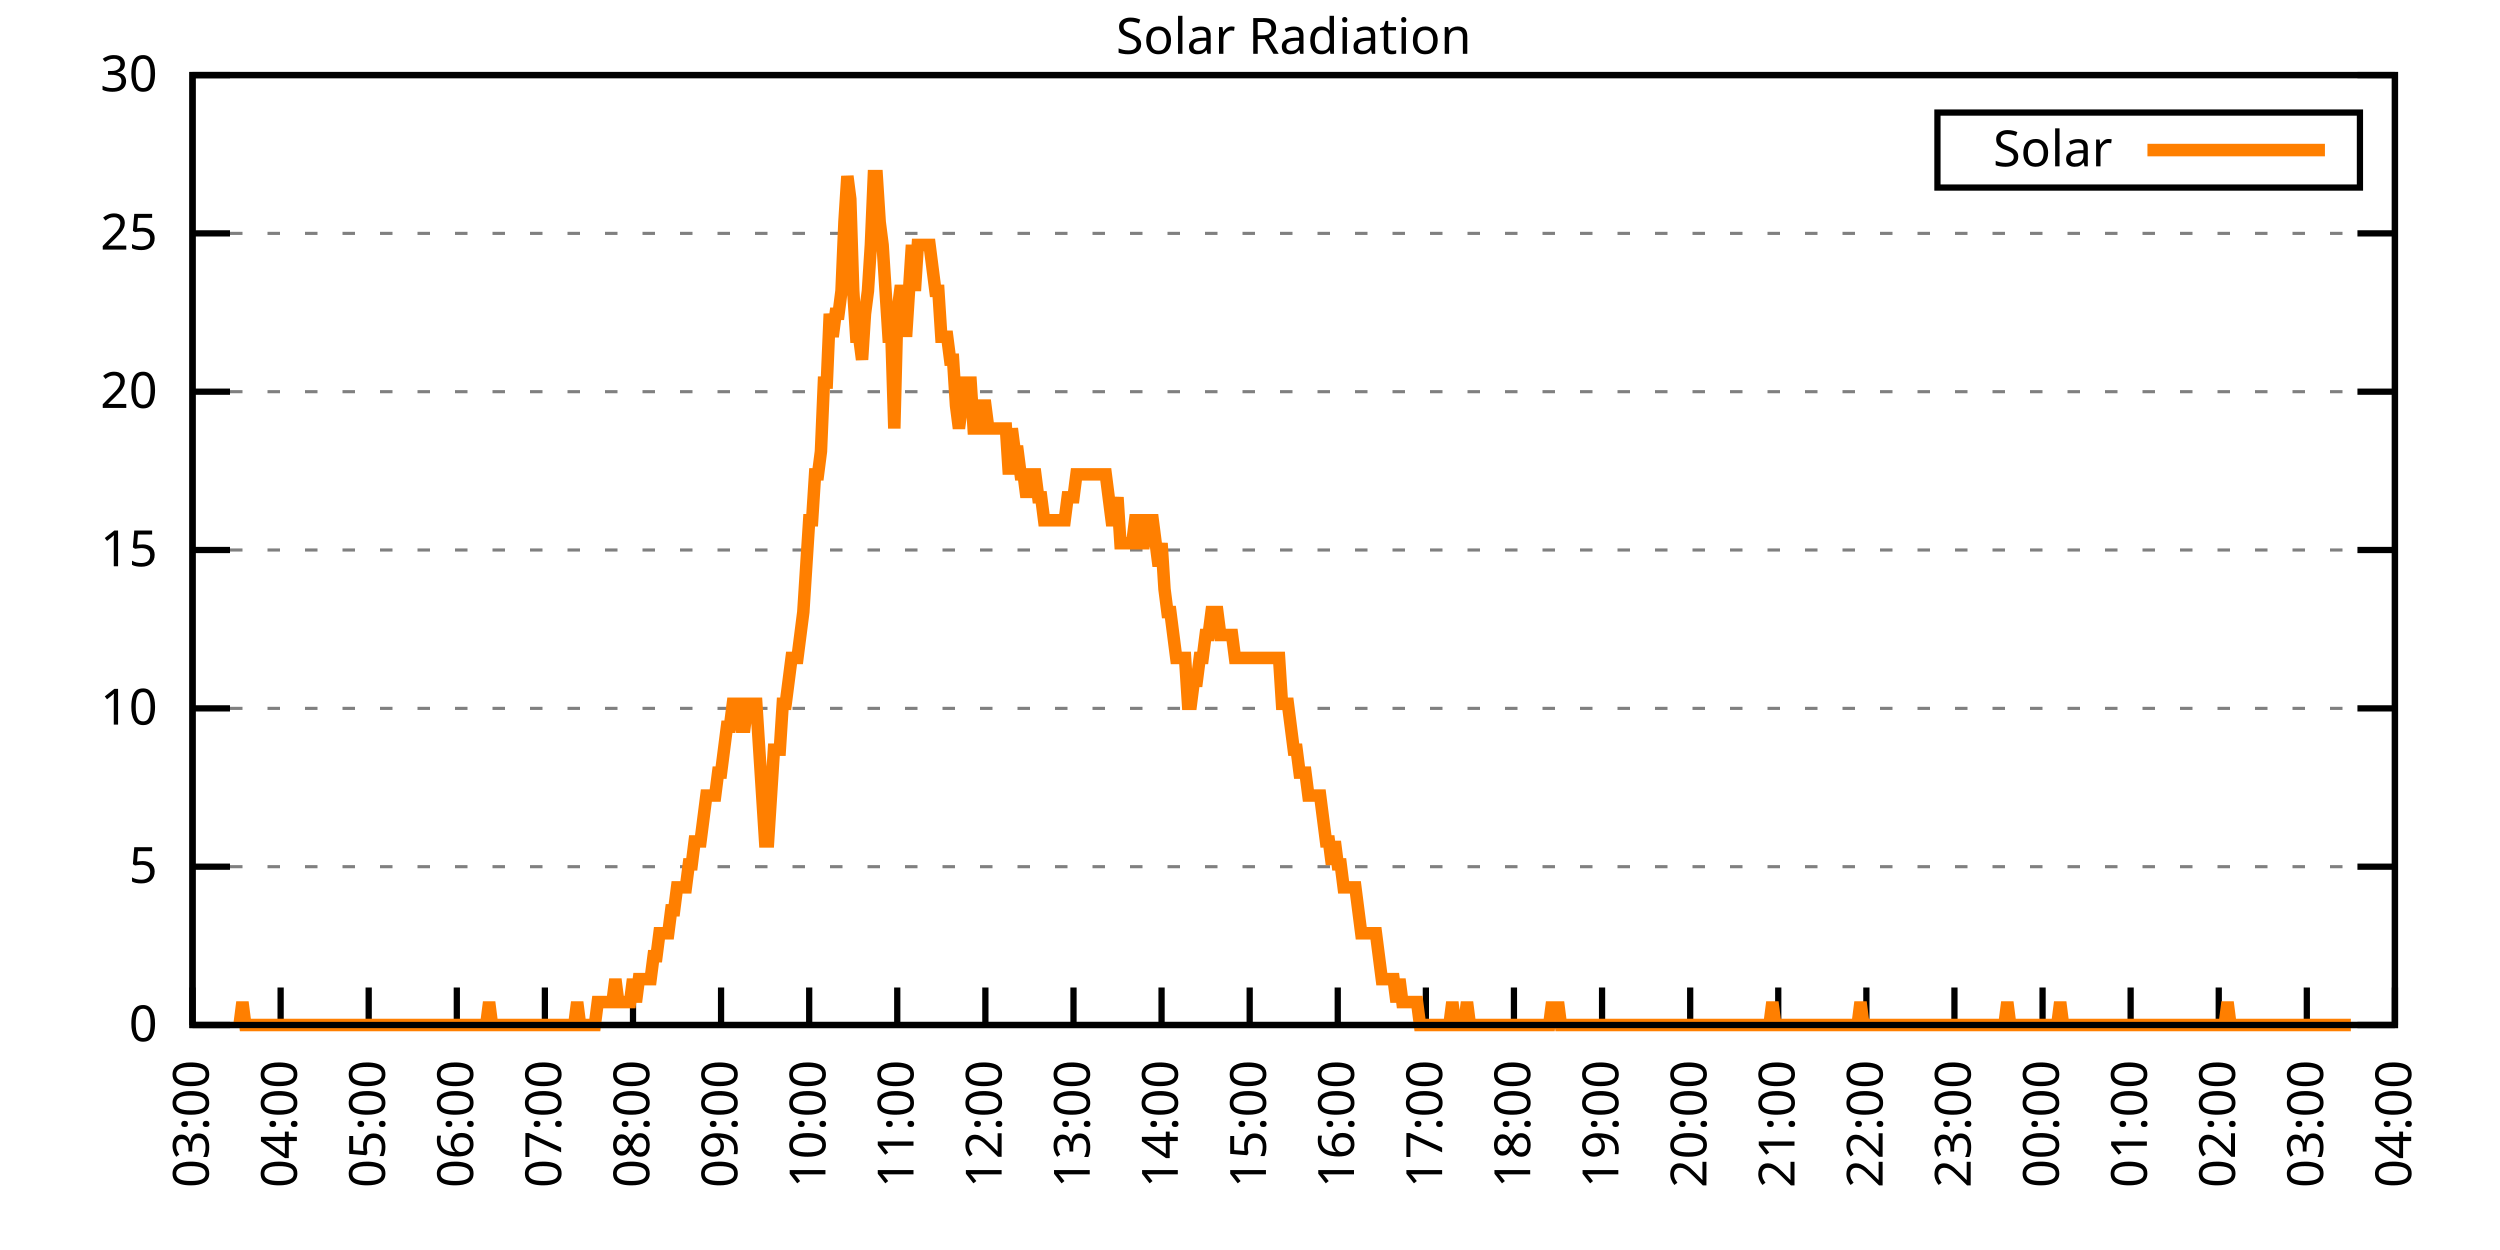
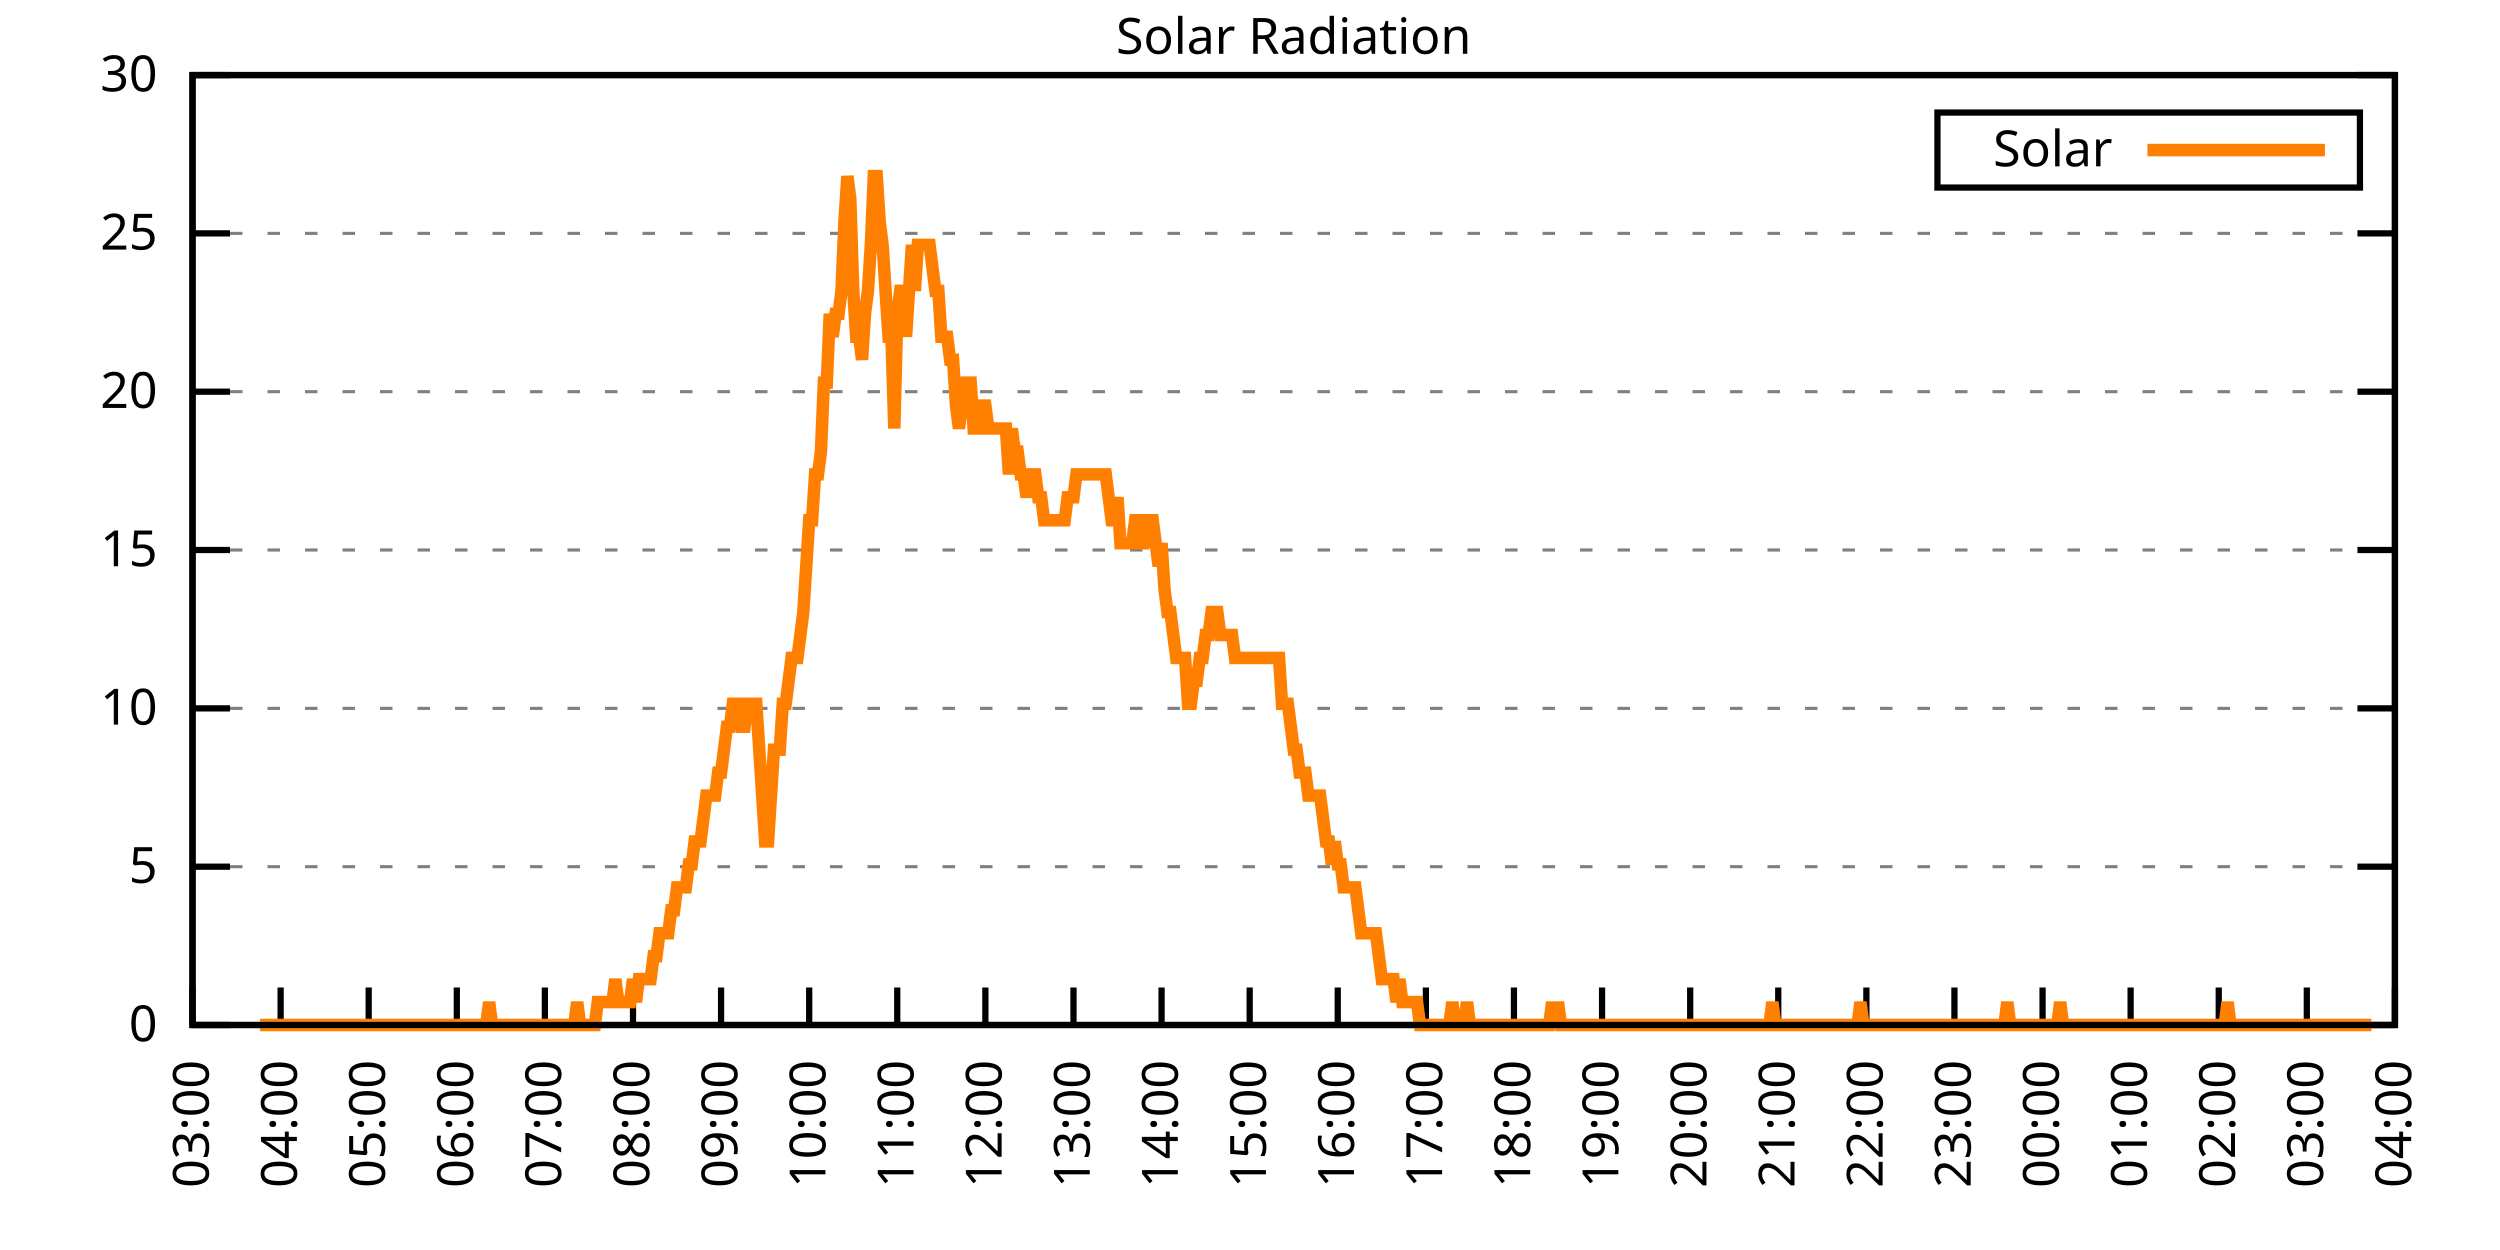
<svg xmlns="http://www.w3.org/2000/svg" xmlns:xlink="http://www.w3.org/1999/xlink" width="400" height="200" viewBox="0 0 400 200">
  <g id="gnuplot_canvas">
    <rect x="0" y="0" width="400" height="200" fill="none" />
    <defs>
      <circle id="gpDot" r="0.5" stroke-width="0.5" stroke="currentColor" />
      <path id="gpPt0" stroke-width="0.333" stroke="currentColor" d="M-1,0 h2 M0,-1 v2" />
      <path id="gpPt1" stroke-width="0.333" stroke="currentColor" d="M-1,-1 L1,1 M1,-1 L-1,1" />
      <path id="gpPt2" stroke-width="0.333" stroke="currentColor" d="M-1,0 L1,0 M0,-1 L0,1 M-1,-1 L1,1 M-1,1 L1,-1" />
      <rect id="gpPt3" stroke-width="0.333" stroke="currentColor" x="-1" y="-1" width="2" height="2" />
      <rect id="gpPt4" stroke-width="0.333" stroke="currentColor" fill="currentColor" x="-1" y="-1" width="2" height="2" />
      <circle id="gpPt5" stroke-width="0.333" stroke="currentColor" cx="0" cy="0" r="1" />
      <use xlink:href="#gpPt5" id="gpPt6" fill="currentColor" stroke="none" />
      <path id="gpPt7" stroke-width="0.333" stroke="currentColor" d="M0,-1.33 L-1.33,0.67 L1.33,0.67 z" />
      <use xlink:href="#gpPt7" id="gpPt8" fill="currentColor" stroke="none" />
      <use xlink:href="#gpPt7" id="gpPt9" stroke="currentColor" transform="rotate(180)" />
      <use xlink:href="#gpPt9" id="gpPt10" fill="currentColor" stroke="none" />
      <use xlink:href="#gpPt3" id="gpPt11" stroke="currentColor" transform="rotate(45)" />
      <use xlink:href="#gpPt11" id="gpPt12" fill="currentColor" stroke="none" />
      <path id="gpPt13" stroke-width="0.333" stroke="currentColor" d="M0,1.330 L1.265,0.411 L0.782,-1.067 L-0.782,-1.076 L-1.265,0.411 z" />
      <use xlink:href="#gpPt13" id="gpPt14" fill="currentColor" stroke="none" />
      <filter id="textbox" filterUnits="objectBoundingBox" x="0" y="0" height="1" width="1">
        <feFlood flood-color="white" flood-opacity="1" result="bgnd" />
        <feComposite in="SourceGraphic" in2="bgnd" operator="atop" />
      </filter>
      <filter id="greybox" filterUnits="objectBoundingBox" x="0" y="0" height="1" width="1">
        <feFlood flood-color="lightgrey" flood-opacity="1" result="grey" />
        <feComposite in="SourceGraphic" in2="grey" operator="atop" />
      </filter>
    </defs>
    <g fill="none" color="white" stroke="currentColor" stroke-width="1.00" stroke-linecap="butt" stroke-linejoin="miter">
</g>
    <g fill="none" color="black" stroke="currentColor" stroke-width="1.00" stroke-linecap="butt" stroke-linejoin="miter">
      <g stroke="none" shape-rendering="crispEdges">
        <polygon fill="rgb(255, 255, 255)" points="30.80,164.00 383.18,164.00 383.18,12.02 30.80,12.02 " />
      </g>
    </g>
    <g fill="none" color="black" stroke="currentColor" stroke-width="1.00" stroke-linecap="butt" stroke-linejoin="miter">
</g>
    <g fill="none" color="black" stroke="black" stroke-width="0.50" stroke-linecap="butt" stroke-linejoin="miter">
</g>
    <g fill="none" color="gray" stroke="currentColor" stroke-width="0.50" stroke-linecap="butt" stroke-linejoin="miter">
      <path stroke="gray" stroke-dasharray="2,4" class="gridline" d="M30.80,164.00 L383.19,164.00  " />
    </g>
    <g fill="none" color="gray" stroke="gray" stroke-width="1.00" stroke-linecap="butt" stroke-linejoin="miter">
</g>
    <g fill="none" color="black" stroke="currentColor" stroke-width="1.00" stroke-linecap="butt" stroke-linejoin="miter">
      <path stroke="black" d="M30.80,164.00 L36.80,164.00 M383.19,164.00 L377.19,164.00  " />
      <g transform="translate(25.20,166.60)" stroke="none" fill="black" font-family="Sans" font-size="8.00" text-anchor="end">
        <text>
          <tspan font-family="Sans"> 0</tspan>
        </text>
      </g>
    </g>
    <g fill="none" color="black" stroke="currentColor" stroke-width="1.00" stroke-linecap="butt" stroke-linejoin="miter">
</g>
    <g fill="none" color="black" stroke="black" stroke-width="0.50" stroke-linecap="butt" stroke-linejoin="miter">
</g>
    <g fill="none" color="gray" stroke="currentColor" stroke-width="0.50" stroke-linecap="butt" stroke-linejoin="miter">
      <path stroke="gray" stroke-dasharray="2,4" class="gridline" d="M30.80,138.67 L383.19,138.67  " />
    </g>
    <g fill="none" color="gray" stroke="gray" stroke-width="1.00" stroke-linecap="butt" stroke-linejoin="miter">
</g>
    <g fill="none" color="black" stroke="currentColor" stroke-width="1.00" stroke-linecap="butt" stroke-linejoin="miter">
      <path stroke="black" d="M30.80,138.67 L36.80,138.67 M383.19,138.67 L377.19,138.67  " />
      <g transform="translate(25.20,141.27)" stroke="none" fill="black" font-family="Sans" font-size="8.00" text-anchor="end">
        <text>
          <tspan font-family="Sans"> 5</tspan>
        </text>
      </g>
    </g>
    <g fill="none" color="black" stroke="currentColor" stroke-width="1.00" stroke-linecap="butt" stroke-linejoin="miter">
</g>
    <g fill="none" color="black" stroke="black" stroke-width="0.50" stroke-linecap="butt" stroke-linejoin="miter">
</g>
    <g fill="none" color="gray" stroke="currentColor" stroke-width="0.50" stroke-linecap="butt" stroke-linejoin="miter">
      <path stroke="gray" stroke-dasharray="2,4" class="gridline" d="M30.80,113.34 L383.19,113.34  " />
    </g>
    <g fill="none" color="gray" stroke="gray" stroke-width="1.00" stroke-linecap="butt" stroke-linejoin="miter">
</g>
    <g fill="none" color="black" stroke="currentColor" stroke-width="1.00" stroke-linecap="butt" stroke-linejoin="miter">
      <path stroke="black" d="M30.80,113.34 L36.80,113.34 M383.19,113.34 L377.19,113.34  " />
      <g transform="translate(25.20,115.94)" stroke="none" fill="black" font-family="Sans" font-size="8.00" text-anchor="end">
        <text>
          <tspan font-family="Sans"> 10</tspan>
        </text>
      </g>
    </g>
    <g fill="none" color="black" stroke="currentColor" stroke-width="1.00" stroke-linecap="butt" stroke-linejoin="miter">
</g>
    <g fill="none" color="black" stroke="black" stroke-width="0.50" stroke-linecap="butt" stroke-linejoin="miter">
</g>
    <g fill="none" color="gray" stroke="currentColor" stroke-width="0.50" stroke-linecap="butt" stroke-linejoin="miter">
      <path stroke="gray" stroke-dasharray="2,4" class="gridline" d="M30.80,88.00 L383.19,88.00  " />
    </g>
    <g fill="none" color="gray" stroke="gray" stroke-width="1.00" stroke-linecap="butt" stroke-linejoin="miter">
</g>
    <g fill="none" color="black" stroke="currentColor" stroke-width="1.00" stroke-linecap="butt" stroke-linejoin="miter">
      <path stroke="black" d="M30.80,88.00 L36.80,88.00 M383.19,88.00 L377.19,88.00  " />
      <g transform="translate(25.20,90.60)" stroke="none" fill="black" font-family="Sans" font-size="8.00" text-anchor="end">
        <text>
          <tspan font-family="Sans"> 15</tspan>
        </text>
      </g>
    </g>
    <g fill="none" color="black" stroke="currentColor" stroke-width="1.00" stroke-linecap="butt" stroke-linejoin="miter">
</g>
    <g fill="none" color="black" stroke="black" stroke-width="0.50" stroke-linecap="butt" stroke-linejoin="miter">
</g>
    <g fill="none" color="gray" stroke="currentColor" stroke-width="0.50" stroke-linecap="butt" stroke-linejoin="miter">
      <path stroke="gray" stroke-dasharray="2,4" class="gridline" d="M30.80,62.67 L383.19,62.67  " />
    </g>
    <g fill="none" color="gray" stroke="gray" stroke-width="1.00" stroke-linecap="butt" stroke-linejoin="miter">
</g>
    <g fill="none" color="black" stroke="currentColor" stroke-width="1.00" stroke-linecap="butt" stroke-linejoin="miter">
      <path stroke="black" d="M30.80,62.67 L36.80,62.67 M383.19,62.67 L377.19,62.67  " />
      <g transform="translate(25.20,65.27)" stroke="none" fill="black" font-family="Sans" font-size="8.00" text-anchor="end">
        <text>
          <tspan font-family="Sans"> 20</tspan>
        </text>
      </g>
    </g>
    <g fill="none" color="black" stroke="currentColor" stroke-width="1.00" stroke-linecap="butt" stroke-linejoin="miter">
</g>
    <g fill="none" color="black" stroke="black" stroke-width="0.50" stroke-linecap="butt" stroke-linejoin="miter">
</g>
    <g fill="none" color="gray" stroke="currentColor" stroke-width="0.50" stroke-linecap="butt" stroke-linejoin="miter">
      <path stroke="gray" stroke-dasharray="2,4" class="gridline" d="M30.80,37.34 L383.19,37.34  " />
    </g>
    <g fill="none" color="gray" stroke="gray" stroke-width="1.00" stroke-linecap="butt" stroke-linejoin="miter">
</g>
    <g fill="none" color="black" stroke="currentColor" stroke-width="1.00" stroke-linecap="butt" stroke-linejoin="miter">
      <path stroke="black" d="M30.80,37.34 L36.80,37.34 M383.19,37.34 L377.19,37.34  " />
      <g transform="translate(25.20,39.94)" stroke="none" fill="black" font-family="Sans" font-size="8.00" text-anchor="end">
        <text>
          <tspan font-family="Sans"> 25</tspan>
        </text>
      </g>
    </g>
    <g fill="none" color="black" stroke="currentColor" stroke-width="1.00" stroke-linecap="butt" stroke-linejoin="miter">
</g>
    <g fill="none" color="black" stroke="black" stroke-width="0.50" stroke-linecap="butt" stroke-linejoin="miter">
</g>
    <g fill="none" color="gray" stroke="currentColor" stroke-width="0.50" stroke-linecap="butt" stroke-linejoin="miter">
      <path stroke="gray" stroke-dasharray="2,4" class="gridline" d="M30.80,12.01 L383.19,12.01  " />
    </g>
    <g fill="none" color="gray" stroke="gray" stroke-width="1.00" stroke-linecap="butt" stroke-linejoin="miter">
</g>
    <g fill="none" color="black" stroke="currentColor" stroke-width="1.00" stroke-linecap="butt" stroke-linejoin="miter">
      <path stroke="black" d="M30.80,12.01 L36.80,12.01 M383.19,12.01 L377.19,12.01  " />
      <g transform="translate(25.20,14.61)" stroke="none" fill="black" font-family="Sans" font-size="8.00" text-anchor="end">
        <text>
          <tspan font-family="Sans"> 30</tspan>
        </text>
      </g>
    </g>
    <g fill="none" color="black" stroke="currentColor" stroke-width="1.00" stroke-linecap="butt" stroke-linejoin="miter">
      <path stroke="black" d="M30.80,164.00 L30.80,158.00  " />
      <g transform="translate(33.40,169.60) rotate(270.00)" stroke="none" fill="black" font-family="Sans" font-size="8.00" text-anchor="end">
        <text>
          <tspan font-family="Sans">03:00</tspan>
        </text>
      </g>
    </g>
    <g fill="none" color="black" stroke="currentColor" stroke-width="1.00" stroke-linecap="butt" stroke-linejoin="miter">
      <path stroke="black" d="M44.90,164.00 L44.90,158.00  " />
      <g transform="translate(47.50,169.60) rotate(270.00)" stroke="none" fill="black" font-family="Sans" font-size="8.00" text-anchor="end">
        <text>
          <tspan font-family="Sans">04:00</tspan>
        </text>
      </g>
    </g>
    <g fill="none" color="black" stroke="currentColor" stroke-width="1.00" stroke-linecap="butt" stroke-linejoin="miter">
      <path stroke="black" d="M58.99,164.00 L58.99,158.00  " />
      <g transform="translate(61.59,169.60) rotate(270.00)" stroke="none" fill="black" font-family="Sans" font-size="8.00" text-anchor="end">
        <text>
          <tspan font-family="Sans">05:00</tspan>
        </text>
      </g>
    </g>
    <g fill="none" color="black" stroke="currentColor" stroke-width="1.00" stroke-linecap="butt" stroke-linejoin="miter">
      <path stroke="black" d="M73.09,164.00 L73.09,158.00  " />
      <g transform="translate(75.69,169.60) rotate(270.00)" stroke="none" fill="black" font-family="Sans" font-size="8.00" text-anchor="end">
        <text>
          <tspan font-family="Sans">06:00</tspan>
        </text>
      </g>
    </g>
    <g fill="none" color="black" stroke="currentColor" stroke-width="1.00" stroke-linecap="butt" stroke-linejoin="miter">
      <path stroke="black" d="M87.18,164.00 L87.18,158.00  " />
      <g transform="translate(89.78,169.60) rotate(270.00)" stroke="none" fill="black" font-family="Sans" font-size="8.00" text-anchor="end">
        <text>
          <tspan font-family="Sans">07:00</tspan>
        </text>
      </g>
    </g>
    <g fill="none" color="black" stroke="currentColor" stroke-width="1.00" stroke-linecap="butt" stroke-linejoin="miter">
      <path stroke="black" d="M101.28,164.00 L101.28,158.00  " />
      <g transform="translate(103.88,169.60) rotate(270.00)" stroke="none" fill="black" font-family="Sans" font-size="8.00" text-anchor="end">
        <text>
          <tspan font-family="Sans">08:00</tspan>
        </text>
      </g>
    </g>
    <g fill="none" color="black" stroke="currentColor" stroke-width="1.00" stroke-linecap="butt" stroke-linejoin="miter">
      <path stroke="black" d="M115.37,164.00 L115.37,158.00  " />
      <g transform="translate(117.97,169.60) rotate(270.00)" stroke="none" fill="black" font-family="Sans" font-size="8.00" text-anchor="end">
        <text>
          <tspan font-family="Sans">09:00</tspan>
        </text>
      </g>
    </g>
    <g fill="none" color="black" stroke="currentColor" stroke-width="1.00" stroke-linecap="butt" stroke-linejoin="miter">
      <path stroke="black" d="M129.47,164.00 L129.47,158.00  " />
      <g transform="translate(132.07,169.60) rotate(270.00)" stroke="none" fill="black" font-family="Sans" font-size="8.00" text-anchor="end">
        <text>
          <tspan font-family="Sans">10:00</tspan>
        </text>
      </g>
    </g>
    <g fill="none" color="black" stroke="currentColor" stroke-width="1.00" stroke-linecap="butt" stroke-linejoin="miter">
      <path stroke="black" d="M143.56,164.00 L143.56,158.00  " />
      <g transform="translate(146.16,169.60) rotate(270.00)" stroke="none" fill="black" font-family="Sans" font-size="8.00" text-anchor="end">
        <text>
          <tspan font-family="Sans">11:00</tspan>
        </text>
      </g>
    </g>
    <g fill="none" color="black" stroke="currentColor" stroke-width="1.00" stroke-linecap="butt" stroke-linejoin="miter">
      <path stroke="black" d="M157.66,164.00 L157.66,158.00  " />
      <g transform="translate(160.26,169.60) rotate(270.00)" stroke="none" fill="black" font-family="Sans" font-size="8.00" text-anchor="end">
        <text>
          <tspan font-family="Sans">12:00</tspan>
        </text>
      </g>
    </g>
    <g fill="none" color="black" stroke="currentColor" stroke-width="1.00" stroke-linecap="butt" stroke-linejoin="miter">
      <path stroke="black" d="M171.76,164.00 L171.76,158.00  " />
      <g transform="translate(174.36,169.60) rotate(270.00)" stroke="none" fill="black" font-family="Sans" font-size="8.00" text-anchor="end">
        <text>
          <tspan font-family="Sans">13:00</tspan>
        </text>
      </g>
    </g>
    <g fill="none" color="black" stroke="currentColor" stroke-width="1.00" stroke-linecap="butt" stroke-linejoin="miter">
      <path stroke="black" d="M185.85,164.00 L185.85,158.00  " />
      <g transform="translate(188.45,169.60) rotate(270.00)" stroke="none" fill="black" font-family="Sans" font-size="8.00" text-anchor="end">
        <text>
          <tspan font-family="Sans">14:00</tspan>
        </text>
      </g>
    </g>
    <g fill="none" color="black" stroke="currentColor" stroke-width="1.00" stroke-linecap="butt" stroke-linejoin="miter">
      <path stroke="black" d="M199.95,164.00 L199.95,158.00  " />
      <g transform="translate(202.55,169.60) rotate(270.00)" stroke="none" fill="black" font-family="Sans" font-size="8.00" text-anchor="end">
        <text>
          <tspan font-family="Sans">15:00</tspan>
        </text>
      </g>
    </g>
    <g fill="none" color="black" stroke="currentColor" stroke-width="1.00" stroke-linecap="butt" stroke-linejoin="miter">
      <path stroke="black" d="M214.04,164.00 L214.04,158.00  " />
      <g transform="translate(216.64,169.60) rotate(270.00)" stroke="none" fill="black" font-family="Sans" font-size="8.00" text-anchor="end">
        <text>
          <tspan font-family="Sans">16:00</tspan>
        </text>
      </g>
    </g>
    <g fill="none" color="black" stroke="currentColor" stroke-width="1.00" stroke-linecap="butt" stroke-linejoin="miter">
      <path stroke="black" d="M228.14,164.00 L228.14,158.00  " />
      <g transform="translate(230.74,169.60) rotate(270.00)" stroke="none" fill="black" font-family="Sans" font-size="8.00" text-anchor="end">
        <text>
          <tspan font-family="Sans">17:00</tspan>
        </text>
      </g>
    </g>
    <g fill="none" color="black" stroke="currentColor" stroke-width="1.00" stroke-linecap="butt" stroke-linejoin="miter">
      <path stroke="black" d="M242.23,164.00 L242.23,158.00  " />
      <g transform="translate(244.83,169.60) rotate(270.00)" stroke="none" fill="black" font-family="Sans" font-size="8.00" text-anchor="end">
        <text>
          <tspan font-family="Sans">18:00</tspan>
        </text>
      </g>
    </g>
    <g fill="none" color="black" stroke="currentColor" stroke-width="1.00" stroke-linecap="butt" stroke-linejoin="miter">
      <path stroke="black" d="M256.33,164.00 L256.33,158.00  " />
      <g transform="translate(258.93,169.60) rotate(270.00)" stroke="none" fill="black" font-family="Sans" font-size="8.00" text-anchor="end">
        <text>
          <tspan font-family="Sans">19:00</tspan>
        </text>
      </g>
    </g>
    <g fill="none" color="black" stroke="currentColor" stroke-width="1.00" stroke-linecap="butt" stroke-linejoin="miter">
      <path stroke="black" d="M270.43,164.00 L270.43,158.00  " />
      <g transform="translate(273.03,169.60) rotate(270.00)" stroke="none" fill="black" font-family="Sans" font-size="8.00" text-anchor="end">
        <text>
          <tspan font-family="Sans">20:00</tspan>
        </text>
      </g>
    </g>
    <g fill="none" color="black" stroke="currentColor" stroke-width="1.00" stroke-linecap="butt" stroke-linejoin="miter">
      <path stroke="black" d="M284.52,164.00 L284.52,158.00  " />
      <g transform="translate(287.12,169.60) rotate(270.00)" stroke="none" fill="black" font-family="Sans" font-size="8.00" text-anchor="end">
        <text>
          <tspan font-family="Sans">21:00</tspan>
        </text>
      </g>
    </g>
    <g fill="none" color="black" stroke="currentColor" stroke-width="1.00" stroke-linecap="butt" stroke-linejoin="miter">
      <path stroke="black" d="M298.62,164.00 L298.62,158.00  " />
      <g transform="translate(301.22,169.60) rotate(270.00)" stroke="none" fill="black" font-family="Sans" font-size="8.00" text-anchor="end">
        <text>
          <tspan font-family="Sans">22:00</tspan>
        </text>
      </g>
    </g>
    <g fill="none" color="black" stroke="currentColor" stroke-width="1.00" stroke-linecap="butt" stroke-linejoin="miter">
      <path stroke="black" d="M312.71,164.00 L312.71,158.00  " />
      <g transform="translate(315.31,169.60) rotate(270.00)" stroke="none" fill="black" font-family="Sans" font-size="8.00" text-anchor="end">
        <text>
          <tspan font-family="Sans">23:00</tspan>
        </text>
      </g>
    </g>
    <g fill="none" color="black" stroke="currentColor" stroke-width="1.00" stroke-linecap="butt" stroke-linejoin="miter">
      <path stroke="black" d="M326.81,164.00 L326.81,158.00  " />
      <g transform="translate(329.41,169.60) rotate(270.00)" stroke="none" fill="black" font-family="Sans" font-size="8.00" text-anchor="end">
        <text>
          <tspan font-family="Sans">00:00</tspan>
        </text>
      </g>
    </g>
    <g fill="none" color="black" stroke="currentColor" stroke-width="1.00" stroke-linecap="butt" stroke-linejoin="miter">
      <path stroke="black" d="M340.90,164.00 L340.90,158.00  " />
      <g transform="translate(343.50,169.60) rotate(270.00)" stroke="none" fill="black" font-family="Sans" font-size="8.00" text-anchor="end">
        <text>
          <tspan font-family="Sans">01:00</tspan>
        </text>
      </g>
    </g>
    <g fill="none" color="black" stroke="currentColor" stroke-width="1.00" stroke-linecap="butt" stroke-linejoin="miter">
      <path stroke="black" d="M355.00,164.00 L355.00,158.00  " />
      <g transform="translate(357.60,169.60) rotate(270.00)" stroke="none" fill="black" font-family="Sans" font-size="8.00" text-anchor="end">
        <text>
          <tspan font-family="Sans">02:00</tspan>
        </text>
      </g>
    </g>
    <g fill="none" color="black" stroke="currentColor" stroke-width="1.00" stroke-linecap="butt" stroke-linejoin="miter">
      <path stroke="black" d="M369.09,164.00 L369.09,158.00  " />
      <g transform="translate(371.69,169.60) rotate(270.00)" stroke="none" fill="black" font-family="Sans" font-size="8.00" text-anchor="end">
        <text>
          <tspan font-family="Sans">03:00</tspan>
        </text>
      </g>
    </g>
    <g fill="none" color="black" stroke="currentColor" stroke-width="1.00" stroke-linecap="butt" stroke-linejoin="miter">
      <path stroke="black" d="M383.19,164.00 L383.19,158.00  " />
      <g transform="translate(385.79,169.60) rotate(270.00)" stroke="none" fill="black" font-family="Sans" font-size="8.00" text-anchor="end">
        <text>
          <tspan font-family="Sans">04:00</tspan>
        </text>
      </g>
    </g>
    <g fill="none" color="black" stroke="currentColor" stroke-width="1.00" stroke-linecap="butt" stroke-linejoin="miter">
</g>
    <g fill="none" color="black" stroke="currentColor" stroke-width="1.00" stroke-linecap="butt" stroke-linejoin="miter">
      <path stroke="black" d="M30.80,12.01 L30.80,164.00 L383.19,164.00 L383.19,12.01 L30.80,12.01 Z  " />
    </g>
    <g fill="none" color="black" stroke="currentColor" stroke-width="1.00" stroke-linecap="butt" stroke-linejoin="miter">
</g>
    <g fill="none" color="black" stroke="currentColor" stroke-width="1.00" stroke-linecap="butt" stroke-linejoin="miter">
      <path stroke="black" d="M309.99,30.01 L309.99,18.01 L377.59,18.01 L377.59,30.01 L309.99,30.01 Z  " />
    </g>
    <g id="Solar_Radiation_plot_1">
      <g fill="none" color="white" stroke="black" stroke-width="2.00" stroke-linecap="butt" stroke-linejoin="miter">
</g>
      <g fill="none" color="black" stroke="currentColor" stroke-width="2.00" stroke-linecap="butt" stroke-linejoin="miter">
        <g transform="translate(337.99,26.61)" stroke="none" fill="black" font-family="Sans" font-size="8.00" text-anchor="end">
          <text>
            <tspan font-family="Sans">Solar</tspan>
          </text>
        </g>
      </g>
      <g fill="none" color="black" stroke="currentColor" stroke-width="2.00" stroke-linecap="butt" stroke-linejoin="miter">
-         <path stroke="rgb(255, 127,   0)" d="M343.59,24.01 L371.99,24.01 M38.32,164.00 L38.79,160.33 L39.26,164.00 L39.73,164.00 L40.20,164.00 L40.67,164.00   L41.14,164.00 L41.61,164.00 L42.08,164.00 L42.55,164.00 L43.02,164.00 L43.49,164.00 L43.96,164.00 L44.43,164.00   L44.90,164.00 L45.37,164.00 L45.84,164.00 L46.31,164.00 L46.78,164.00 L47.24,164.00 L47.71,164.00 L48.18,164.00   L48.65,164.00 L49.12,164.00 L49.59,164.00 L50.06,164.00 L50.53,164.00 L51.00,164.00 L51.47,164.00 L51.94,164.00   L52.41,164.00 L52.88,164.00 L53.35,164.00 L53.82,164.00 L54.29,164.00 L54.76,164.00 L55.23,164.00 L55.70,164.00   L56.17,164.00 L56.64,164.00 L57.11,164.00 L57.58,164.00 L58.05,164.00 L58.52,164.00 L58.99,164.00 L59.46,164.00   L59.93,164.00 L60.40,164.00 L60.87,164.00 L61.34,164.00 L61.81,164.00 L62.28,164.00 L62.75,164.00 L63.22,164.00   L63.69,164.00 L64.16,164.00 L64.63,164.00 L65.10,164.00 L65.57,164.00 L66.04,164.00 L66.51,164.00 L66.98,164.00   L67.45,164.00 L67.92,164.00 L68.39,164.00 L68.86,164.00 L69.33,164.00 L69.80,164.00 L70.27,164.00 L70.74,164.00   L71.21,164.00 L71.68,164.00 L72.15,164.00 L72.62,164.00 L73.09,164.00 L73.56,164.00 L74.03,164.00 L74.50,164.00   L74.97,164.00 L75.44,164.00 L75.91,164.00 L76.38,164.00 L76.85,164.00 L77.32,164.00 L77.79,164.00 L78.26,160.33   L78.73,164.00 L79.19,164.00 L79.66,164.00 L80.13,164.00 L80.60,164.00 L81.07,164.00 L81.54,164.00 L82.01,164.00   L82.48,164.00 L82.95,164.00 L83.42,164.00 L83.89,164.00 L84.36,164.00 L84.83,164.00 L85.30,164.00 L85.77,164.00   L86.24,164.00 L86.71,164.00 L87.18,164.00 L87.65,164.00 L88.12,164.00 L88.59,164.00 L89.06,164.00 L89.53,164.00   L90.00,164.00 L90.47,164.00 L90.94,164.00 L91.41,164.00 L91.88,164.00 L92.35,160.33 L92.82,164.00 L93.29,164.00   L93.76,164.00 L94.23,164.00 L94.70,164.00 L95.17,164.00 L95.64,160.33 L96.11,160.33 L96.58,160.33 L97.05,160.33   L97.52,160.33 L97.99,160.33 L98.46,156.66 L98.93,160.33 L99.40,160.33 L99.87,160.33 L100.34,160.33 L100.81,160.33   L101.28,156.66 L101.75,160.33 L102.22,156.66 L102.69,156.66 L103.16,156.66 L103.63,156.66 L104.10,156.66 L104.57,152.99   L105.04,152.99 L105.51,149.32 L105.98,149.32 L106.45,149.32 L106.92,149.32 L107.39,145.65 L107.86,145.65 L108.33,141.98   L108.80,141.98 L109.27,141.98 L109.74,141.98 L110.21,138.30 L110.68,138.30 L111.14,134.63 L111.61,134.63 L112.08,134.63   L112.55,130.96 L113.02,127.29 L113.49,127.29 L113.96,127.29 L114.43,127.29 L114.90,123.62 L115.37,123.62 L115.84,119.95   L116.31,116.28 L116.78,116.28 L117.25,112.61 L117.72,112.61 L118.19,112.61 L118.66,116.28 L119.13,116.28 L119.60,112.61   L120.07,112.61 L120.54,112.61 L121.01,112.61 L121.48,119.95 L121.95,127.29 L122.42,134.63 L122.89,134.63 L123.36,127.29   L123.83,119.95 L124.30,119.95 L124.77,119.95 L125.24,112.61 L125.71,112.61 L126.18,108.94 L126.65,105.27 L127.12,105.27   L127.59,105.27 L128.06,101.60 L128.53,97.93 L129.00,90.59 L129.47,83.24 L129.94,83.24 L130.41,75.90 L130.88,75.90   L131.35,72.23 L131.82,61.22 L132.29,61.22 L132.76,50.21 L133.23,53.88 L133.70,50.21 L134.17,50.21 L134.64,46.54   L135.11,35.52 L135.58,28.18 L136.05,31.85 L136.52,46.54 L136.99,53.88 L137.46,53.88 L137.93,57.55 L138.40,50.21   L138.87,46.54 L139.34,39.19 L139.81,28.18 L140.28,28.18 L140.75,35.52 L141.22,39.19 L141.69,46.54 L142.16,53.88   L142.63,53.88 L143.09,68.56 L143.56,50.21 L144.03,46.54 L144.50,46.54 L144.97,53.88 L145.44,46.54 L145.91,39.19   L146.38,46.54 L146.85,39.19 L147.32,39.19 L147.79,39.19 L148.26,39.19 L148.73,39.19 L149.20,42.87 L149.67,46.54   L150.14,46.54 L150.61,53.88 L151.08,53.88 L151.55,53.88 L152.02,57.55 L152.49,57.55 L152.96,64.89 L153.43,68.56   L153.90,64.89 L154.37,61.22 L154.84,61.22 L155.31,61.22 L155.78,68.56 L156.25,68.56 L156.72,68.56 L157.19,64.89   L157.66,64.89 L158.13,68.56 L158.60,68.56 L159.07,68.56 L159.54,68.56 L160.01,68.56 L160.48,68.56 L160.95,68.56   L161.42,75.90 L161.89,68.56 L162.36,72.23 L162.83,72.23 L163.30,75.90 L163.77,75.90 L164.24,79.57 L164.71,75.90   L165.18,75.90 L165.65,75.90 L166.12,79.57 L166.59,79.57 L167.06,83.24 L167.53,83.24 L168.00,83.24 L168.47,83.24   L168.94,83.24 L169.41,83.24 L169.88,83.24 L170.35,83.24 L170.82,79.57 L171.29,79.57 L171.76,79.57 L172.23,75.90   L172.70,75.90 L173.17,75.90 L173.64,75.90 L174.11,75.90 L174.58,75.90 L175.04,75.90 L175.51,75.90 L175.98,75.90   L176.45,75.90 L176.92,75.90 L177.39,79.57 L177.86,83.24 L178.33,83.24 L178.80,79.57 L179.27,86.91 L179.74,86.91   L180.21,86.91 L180.68,86.91 L181.15,86.91 L181.62,83.24 L182.09,83.24 L182.56,86.91 L183.03,86.91 L183.50,83.24   L183.97,83.24 L184.44,83.24 L184.91,86.91 L185.38,90.59 L185.85,86.91 L186.32,94.26 L186.79,97.93 L187.26,97.93   L187.73,101.60 L188.20,105.27 L188.67,105.27 L189.14,105.27 L189.61,105.27 L190.08,112.61 L190.55,112.61 L191.02,108.94   L191.49,108.94 L191.96,105.27 L192.43,105.27 L192.90,101.60 L193.37,101.60 L193.84,97.93 L194.31,97.93 L194.78,97.93   L195.25,101.60 L195.72,101.60 L196.19,101.60 L196.66,101.60 L197.13,101.60 L197.60,105.27 L198.07,105.27 L198.54,105.27   L199.01,105.27 L199.48,105.27 L199.95,105.27 L200.42,105.27 L200.89,105.27 L201.36,105.27 L201.83,105.27 L202.30,105.27   L202.77,105.27 L203.24,105.27 L203.71,105.27 L204.18,105.27 L204.65,105.27 L205.12,112.61 L205.59,112.61 L206.06,112.61   L206.53,116.28 L207.00,119.95 L207.46,119.95 L207.93,123.62 L208.40,123.62 L208.87,123.62 L209.34,127.29 L209.81,127.29   L210.28,127.29 L210.75,127.29 L211.22,127.29 L211.69,130.96 L212.16,134.63 L212.63,134.63 L213.10,138.30 L213.57,134.63   L214.04,138.30 L214.51,138.30 L214.98,141.98 L215.45,141.98 L215.92,141.98 L216.39,141.98 L216.86,141.98 L217.33,145.65   L217.80,149.32 L218.27,149.32 L218.74,149.32 L219.21,149.32 L219.68,149.32 L220.15,149.32 L220.62,152.99 L221.09,156.66   L221.56,156.66 L222.03,156.66 L222.50,156.66 L222.97,156.66 L223.44,160.33 L223.91,156.66 L224.38,160.33 L224.85,160.33   L225.32,160.33 L225.79,160.33 L226.26,160.33 L226.73,160.33 L227.20,164.00 L227.67,164.00 L228.14,164.00 L228.61,164.00   L229.08,164.00 L229.55,164.00 L230.02,164.00 L230.49,164.00 L230.96,164.00 L231.43,164.00 L231.90,164.00 L232.37,160.33   L232.84,164.00 L233.31,164.00 L233.78,164.00 L234.25,164.00 L234.72,160.33 L235.19,164.00 L235.66,164.00 L236.13,164.00   L236.60,164.00 L237.07,164.00 L237.54,164.00 L238.01,164.00 L238.48,164.00 L238.95,164.00 L239.41,164.00 L239.88,164.00   L240.35,164.00 L240.82,164.00 L241.29,164.00 L241.76,164.00 L242.23,164.00 L242.70,164.00 L243.17,164.00 L243.64,164.00   L244.11,164.00 L244.58,164.00 L245.05,164.00 L245.52,164.00 L245.99,164.00 L246.46,164.00 L246.93,164.00 L247.40,164.00   L247.87,164.00 L248.34,160.33 L248.81,164.00 L249.28,160.33 L249.75,164.00 L250.22,164.00 L250.69,164.00 L251.16,164.00   L251.63,164.00 L252.10,164.00 L252.57,164.00 L253.04,164.00 L253.51,164.00 L253.98,164.00 L254.45,164.00 L254.92,164.00   L255.39,164.00 L255.86,164.00 L256.33,164.00 L256.80,164.00 L257.27,164.00 L257.74,164.00 L258.21,164.00 L258.68,164.00   L259.15,164.00 L259.62,164.00 L260.09,164.00 L260.56,164.00 L261.03,164.00 L261.50,164.00 L261.97,164.00 L262.44,164.00   L262.91,164.00 L263.38,164.00 L263.85,164.00 L264.32,164.00 L264.79,164.00 L265.26,164.00 L265.73,164.00 L266.20,164.00   L266.67,164.00 L267.14,164.00 L267.61,164.00 L268.08,164.00 L268.55,164.00 L269.02,164.00 L269.49,164.00 L269.96,164.00   L270.43,164.00 L270.90,164.00 L271.36,164.00 L271.83,164.00 L272.30,164.00 L272.54,164.00 L273.24,164.00 L273.71,164.00   L274.18,164.00 L274.65,164.00 L275.12,164.00 L275.59,164.00 L276.06,164.00 L276.53,164.00 L277.00,164.00 L277.47,164.00   L277.94,164.00 L278.41,164.00 L278.88,164.00 L279.35,164.00 L279.82,164.00 L280.29,164.00 L280.76,164.00 L281.23,164.00   L281.70,164.00 L282.17,164.00 L282.64,164.00 L283.11,164.00 L283.58,160.33 L284.05,164.00 L284.52,164.00 L284.99,164.00   L285.46,164.00 L285.93,164.00 L286.40,164.00 L286.87,164.00 L287.34,164.00 L287.81,164.00 L288.28,164.00 L288.75,164.00   L289.22,164.00 L289.69,164.00 L290.16,164.00 L290.63,164.00 L291.10,164.00 L291.57,164.00 L292.04,164.00 L292.51,164.00   L292.98,164.00 L293.45,164.00 L293.92,164.00 L294.39,164.00 L294.86,164.00 L295.33,164.00 L295.80,164.00 L296.27,164.00   L296.74,164.00 L297.21,164.00 L297.68,160.33 L298.15,164.00 L298.62,164.00 L299.09,164.00 L299.56,164.00 L300.03,164.00   L300.50,164.00 L300.97,164.00 L301.44,164.00 L301.91,164.00 L302.38,164.00 L302.85,164.00 L303.31,164.00 L303.78,164.00   L304.25,164.00 L304.72,164.00 L305.19,164.00 L305.66,164.00 L306.13,164.00 L306.60,164.00 L307.07,164.00 L307.54,164.00   L308.01,164.00 L308.48,164.00 L308.95,164.00 L309.42,164.00 L309.89,164.00 L310.36,164.00 L310.83,164.00 L311.30,164.00   L311.77,164.00 L312.24,164.00 L312.71,164.00 L313.18,164.00 L313.65,164.00 L314.12,164.00 L314.59,164.00 L315.06,164.00   L315.53,164.00 L316.00,164.00 L316.47,164.00 L316.94,164.00 L317.41,164.00 L317.88,164.00 L318.35,164.00 L318.82,164.00   L319.29,164.00 L319.76,164.00 L320.23,164.00 L320.70,164.00 L321.17,160.33 L321.64,164.00 L322.11,164.00 L322.58,164.00   L323.05,164.00 L323.52,164.00 L323.99,164.00 L324.46,164.00 L324.93,164.00 L325.40,164.00 L325.87,164.00 L326.34,164.00   L326.81,164.00 L327.28,164.00 L327.75,164.00 L328.22,164.00 L328.69,164.00 L329.16,164.00 L329.63,160.33 L330.10,164.00   L330.57,164.00 L331.04,164.00 L331.51,164.00 L331.98,164.00 L332.45,164.00 L332.92,164.00 L333.39,164.00 L333.86,164.00   L334.33,164.00 L334.80,164.00 L335.26,164.00 L335.73,164.00 L336.20,164.00 L336.67,164.00 L337.14,164.00 L337.61,164.00   L338.08,164.00 L338.55,164.00 L339.02,164.00 L339.49,164.00 L339.96,164.00 L340.43,164.00 L340.90,164.00 L341.37,164.00   L341.84,164.00 L342.31,164.00 L342.78,164.00 L343.25,164.00 L343.72,164.00 L344.19,164.00 L344.66,164.00 L345.13,164.00   L345.60,164.00 L346.07,164.00 L346.54,164.00 L347.01,164.00 L347.48,164.00 L347.95,164.00 L348.42,164.00 L348.89,164.00   L349.36,164.00 L349.83,164.00 L350.30,164.00 L350.77,164.00 L351.24,164.00 L351.71,164.00 L352.18,164.00 L352.65,164.00   L353.12,164.00 L353.59,164.00 L354.06,164.00 L354.53,164.00 L355.00,164.00 L355.47,164.00 L355.94,164.00 L356.41,160.33   L356.88,164.00 L357.35,164.00 L357.82,164.00 L358.29,164.00 L358.76,164.00 L359.23,164.00 L359.70,164.00 L360.17,164.00   L360.64,164.00 L361.11,164.00 L361.58,164.00 L362.05,164.00 L362.52,164.00 L362.99,164.00 L363.46,164.00 L363.93,164.00   L364.40,164.00 L364.87,164.00 L365.34,164.00 L365.81,164.00 L366.28,164.00 L366.75,164.00 L367.21,164.00 L367.68,164.00   L368.15,164.00 L368.62,164.00 L369.09,164.00 L369.56,164.00 L370.03,164.00 L370.50,164.00 L370.97,164.00 L371.44,164.00   L371.91,164.00 L372.38,164.00 L372.85,164.00 L373.32,164.00 L373.79,164.00 L374.26,164.00 L374.73,164.00 L375.20,164.00   L375.67,164.00 L376.14,164.00  " />
+         <path stroke="rgb(255, 127,   0)" d="M343.59,24.01 L371.99,24.01 M41.61,164.00 L42.08,164.00 L42.55,164.00 L43.02,164.00 L43.49,164.00 L43.96,164.00   L44.43,164.00 L44.90,164.00 L45.37,164.00 L45.84,164.00 L46.31,164.00 L46.78,164.00 L47.24,164.00 L47.71,164.00   L48.18,164.00 L48.65,164.00 L49.12,164.00 L49.59,164.00 L50.06,164.00 L50.53,164.00 L51.00,164.00 L51.47,164.00   L51.94,164.00 L52.41,164.00 L52.88,164.00 L53.35,164.00 L53.82,164.00 L54.29,164.00 L54.76,164.00 L55.23,164.00   L55.70,164.00 L56.17,164.00 L56.64,164.00 L57.11,164.00 L57.58,164.00 L58.05,164.00 L58.52,164.00 L58.99,164.00   L59.46,164.00 L59.93,164.00 L60.40,164.00 L60.87,164.00 L61.34,164.00 L61.81,164.00 L62.28,164.00 L62.75,164.00   L63.22,164.00 L63.69,164.00 L64.16,164.00 L64.63,164.00 L65.10,164.00 L65.57,164.00 L66.04,164.00 L66.51,164.00   L66.98,164.00 L67.45,164.00 L67.92,164.00 L68.39,164.00 L68.86,164.00 L69.33,164.00 L69.80,164.00 L70.27,164.00   L70.74,164.00 L71.21,164.00 L71.68,164.00 L72.15,164.00 L72.62,164.00 L73.09,164.00 L73.56,164.00 L74.03,164.00   L74.50,164.00 L74.97,164.00 L75.44,164.00 L75.91,164.00 L76.38,164.00 L76.85,164.00 L77.32,164.00 L77.79,164.00   L78.26,160.33 L78.73,164.00 L79.19,164.00 L79.66,164.00 L80.13,164.00 L80.60,164.00 L81.07,164.00 L81.54,164.00   L82.01,164.00 L82.48,164.00 L82.95,164.00 L83.42,164.00 L83.89,164.00 L84.36,164.00 L84.83,164.00 L85.30,164.00   L85.77,164.00 L86.24,164.00 L86.71,164.00 L87.18,164.00 L87.65,164.00 L88.12,164.00 L88.59,164.00 L89.06,164.00   L89.53,164.00 L90.00,164.00 L90.47,164.00 L90.94,164.00 L91.41,164.00 L91.88,164.00 L92.35,160.33 L92.82,164.00   L93.29,164.00 L93.76,164.00 L94.23,164.00 L94.70,164.00 L95.17,164.00 L95.64,160.33 L96.11,160.33 L96.58,160.33   L97.05,160.33 L97.52,160.33 L97.99,160.33 L98.46,156.66 L98.93,160.33 L99.40,160.33 L99.87,160.33 L100.34,160.33   L100.81,160.33 L101.28,156.66 L101.75,160.33 L102.22,156.66 L102.69,156.66 L103.16,156.66 L103.63,156.66 L104.10,156.66   L104.57,152.99 L105.04,152.99 L105.51,149.32 L105.98,149.32 L106.45,149.32 L106.92,149.32 L107.39,145.65 L107.86,145.65   L108.33,141.98 L108.80,141.98 L109.27,141.98 L109.74,141.98 L110.21,138.30 L110.68,138.30 L111.14,134.63 L111.61,134.63   L112.08,134.63 L112.55,130.96 L113.02,127.29 L113.49,127.29 L113.96,127.29 L114.43,127.29 L114.90,123.62 L115.37,123.62   L115.84,119.95 L116.31,116.28 L116.78,116.28 L117.25,112.61 L117.72,112.61 L118.19,112.61 L118.66,116.28 L119.13,116.28   L119.60,112.61 L120.07,112.61 L120.54,112.61 L121.01,112.61 L121.48,119.95 L121.95,127.29 L122.42,134.63 L122.89,134.63   L123.36,127.29 L123.83,119.95 L124.30,119.95 L124.77,119.95 L125.24,112.61 L125.71,112.61 L126.18,108.94 L126.65,105.27   L127.12,105.27 L127.59,105.27 L128.06,101.60 L128.53,97.93 L129.00,90.59 L129.47,83.24 L129.94,83.24 L130.41,75.90   L130.88,75.90 L131.35,72.23 L131.82,61.22 L132.29,61.22 L132.76,50.21 L133.23,53.88 L133.70,50.21 L134.17,50.21   L134.64,46.54 L135.11,35.52 L135.58,28.18 L136.05,31.85 L136.52,46.54 L136.99,53.88 L137.46,53.88 L137.93,57.55   L138.40,50.21 L138.87,46.54 L139.34,39.19 L139.81,28.18 L140.28,28.18 L140.75,35.52 L141.22,39.19 L141.69,46.54   L142.16,53.88 L142.63,53.88 L143.09,68.56 L143.56,50.21 L144.03,46.54 L144.50,46.54 L144.97,53.88 L145.44,46.54   L145.91,39.19 L146.38,46.54 L146.85,39.19 L147.32,39.19 L147.79,39.19 L148.26,39.19 L148.73,39.19 L149.20,42.87   L149.67,46.54 L150.14,46.54 L150.61,53.88 L151.08,53.88 L151.55,53.88 L152.02,57.55 L152.49,57.55 L152.96,64.89   L153.43,68.56 L153.90,64.89 L154.37,61.22 L154.84,61.22 L155.31,61.22 L155.78,68.56 L156.25,68.56 L156.72,68.56   L157.19,64.89 L157.66,64.89 L158.13,68.56 L158.60,68.56 L159.07,68.56 L159.54,68.56 L160.01,68.56 L160.48,68.56   L160.95,68.56 L161.42,75.90 L161.89,68.56 L162.36,72.23 L162.83,72.23 L163.30,75.90 L163.77,75.90 L164.24,79.57   L164.71,75.90 L165.18,75.90 L165.65,75.90 L166.12,79.57 L166.59,79.57 L167.06,83.24 L167.53,83.24 L168.00,83.24   L168.47,83.24 L168.94,83.24 L169.41,83.24 L169.88,83.24 L170.35,83.24 L170.82,79.57 L171.29,79.57 L171.76,79.57   L172.23,75.90 L172.70,75.90 L173.17,75.90 L173.64,75.90 L174.11,75.90 L174.58,75.90 L175.04,75.90 L175.51,75.90   L175.98,75.90 L176.45,75.90 L176.92,75.90 L177.39,79.57 L177.86,83.24 L178.33,83.24 L178.80,79.57 L179.27,86.91   L179.74,86.91 L180.21,86.91 L180.68,86.91 L181.15,86.91 L181.62,83.24 L182.09,83.24 L182.56,86.91 L183.03,86.91   L183.50,83.24 L183.97,83.24 L184.44,83.24 L184.91,86.91 L185.38,90.59 L185.85,86.91 L186.32,94.26 L186.79,97.93   L187.26,97.93 L187.73,101.60 L188.20,105.27 L188.67,105.27 L189.14,105.27 L189.61,105.27 L190.08,112.61 L190.55,112.61   L191.02,108.94 L191.49,108.94 L191.96,105.27 L192.43,105.27 L192.90,101.60 L193.37,101.60 L193.84,97.93 L194.31,97.93   L194.78,97.93 L195.25,101.60 L195.72,101.60 L196.19,101.60 L196.66,101.60 L197.13,101.60 L197.60,105.27 L198.07,105.27   L198.54,105.27 L199.01,105.27 L199.48,105.27 L199.95,105.27 L200.42,105.27 L200.89,105.27 L201.36,105.27 L201.83,105.27   L202.30,105.27 L202.77,105.27 L203.24,105.27 L203.71,105.27 L204.18,105.27 L204.65,105.27 L205.12,112.61 L205.59,112.61   L206.06,112.61 L206.53,116.28 L207.00,119.95 L207.46,119.95 L207.93,123.62 L208.40,123.62 L208.87,123.62 L209.34,127.29   L209.81,127.29 L210.28,127.29 L210.75,127.29 L211.22,127.29 L211.69,130.96 L212.16,134.63 L212.63,134.63 L213.10,138.30   L213.57,134.63 L214.04,138.30 L214.51,138.30 L214.98,141.98 L215.45,141.98 L215.92,141.98 L216.39,141.98 L216.86,141.98   L217.33,145.65 L217.80,149.32 L218.27,149.32 L218.74,149.32 L219.21,149.32 L219.68,149.32 L220.15,149.32 L220.62,152.99   L221.09,156.66 L221.56,156.66 L222.03,156.66 L222.50,156.66 L222.97,156.66 L223.44,160.33 L223.91,156.66 L224.38,160.33   L224.85,160.33 L225.32,160.33 L225.79,160.33 L226.26,160.33 L226.73,160.33 L227.20,164.00 L227.67,164.00 L228.14,164.00   L228.61,164.00 L229.08,164.00 L229.55,164.00 L230.02,164.00 L230.49,164.00 L230.96,164.00 L231.43,164.00 L231.90,164.00   L232.37,160.33 L232.84,164.00 L233.31,164.00 L233.78,164.00 L234.25,164.00 L234.72,160.33 L235.19,164.00 L235.66,164.00   L236.13,164.00 L236.60,164.00 L237.07,164.00 L237.54,164.00 L238.01,164.00 L238.48,164.00 L238.95,164.00 L239.41,164.00   L239.88,164.00 L240.35,164.00 L240.82,164.00 L241.29,164.00 L241.76,164.00 L242.23,164.00 L242.70,164.00 L243.17,164.00   L243.64,164.00 L244.11,164.00 L244.58,164.00 L245.05,164.00 L245.52,164.00 L245.99,164.00 L246.46,164.00 L246.93,164.00   L247.40,164.00 L247.87,164.00 L248.34,160.33 L248.81,164.00 L249.28,160.33 L249.75,164.00 L250.22,164.00 L250.69,164.00   L251.16,164.00 L251.63,164.00 L252.10,164.00 L252.57,164.00 L253.04,164.00 L253.51,164.00 L253.98,164.00 L254.45,164.00   L254.92,164.00 L255.39,164.00 L255.86,164.00 L256.33,164.00 L256.80,164.00 L257.27,164.00 L257.74,164.00 L258.21,164.00   L258.68,164.00 L259.15,164.00 L259.62,164.00 L260.09,164.00 L260.56,164.00 L261.03,164.00 L261.50,164.00 L261.97,164.00   L262.44,164.00 L262.91,164.00 L263.38,164.00 L263.85,164.00 L264.32,164.00 L264.79,164.00 L265.26,164.00 L265.73,164.00   L266.20,164.00 L266.67,164.00 L267.14,164.00 L267.61,164.00 L268.08,164.00 L268.55,164.00 L269.02,164.00 L269.49,164.00   L269.96,164.00 L270.43,164.00 L270.90,164.00 L271.36,164.00 L271.83,164.00 L272.30,164.00 L272.54,164.00 L273.24,164.00   L273.71,164.00 L274.18,164.00 L274.65,164.00 L275.12,164.00 L275.59,164.00 L276.06,164.00 L276.53,164.00 L277.00,164.00   L277.47,164.00 L277.94,164.00 L278.41,164.00 L278.88,164.00 L279.35,164.00 L279.82,164.00 L280.29,164.00 L280.76,164.00   L281.23,164.00 L281.70,164.00 L282.17,164.00 L282.64,164.00 L283.11,164.00 L283.58,160.33 L284.05,164.00 L284.52,164.00   L284.99,164.00 L285.46,164.00 L285.93,164.00 L286.40,164.00 L286.87,164.00 L287.34,164.00 L287.81,164.00 L288.28,164.00   L288.75,164.00 L289.22,164.00 L289.69,164.00 L290.16,164.00 L290.63,164.00 L291.10,164.00 L291.57,164.00 L292.04,164.00   L292.51,164.00 L292.98,164.00 L293.45,164.00 L293.92,164.00 L294.39,164.00 L294.86,164.00 L295.33,164.00 L295.80,164.00   L296.27,164.00 L296.74,164.00 L297.21,164.00 L297.68,160.33 L298.15,164.00 L298.62,164.00 L299.09,164.00 L299.56,164.00   L300.03,164.00 L300.50,164.00 L300.97,164.00 L301.44,164.00 L301.91,164.00 L302.38,164.00 L302.85,164.00 L303.31,164.00   L303.78,164.00 L304.25,164.00 L304.72,164.00 L305.19,164.00 L305.66,164.00 L306.13,164.00 L306.60,164.00 L307.07,164.00   L307.54,164.00 L308.01,164.00 L308.48,164.00 L308.95,164.00 L309.42,164.00 L309.89,164.00 L310.36,164.00 L310.83,164.00   L311.30,164.00 L311.77,164.00 L312.24,164.00 L312.71,164.00 L313.18,164.00 L313.65,164.00 L314.12,164.00 L314.59,164.00   L315.06,164.00 L315.53,164.00 L316.00,164.00 L316.47,164.00 L316.94,164.00 L317.41,164.00 L317.88,164.00 L318.35,164.00   L318.82,164.00 L319.29,164.00 L319.76,164.00 L320.23,164.00 L320.70,164.00 L321.17,160.33 L321.64,164.00 L322.11,164.00   L322.58,164.00 L323.05,164.00 L323.52,164.00 L323.99,164.00 L324.46,164.00 L324.93,164.00 L325.40,164.00 L325.87,164.00   L326.34,164.00 L326.81,164.00 L327.28,164.00 L327.75,164.00 L328.22,164.00 L328.69,164.00 L329.16,164.00 L329.63,160.33   L330.10,164.00 L330.57,164.00 L331.04,164.00 L331.51,164.00 L331.98,164.00 L332.45,164.00 L332.92,164.00 L333.39,164.00   L333.86,164.00 L334.33,164.00 L334.80,164.00 L335.26,164.00 L335.73,164.00 L336.20,164.00 L336.67,164.00 L337.14,164.00   L337.61,164.00 L338.08,164.00 L338.55,164.00 L339.02,164.00 L339.49,164.00 L339.96,164.00 L340.43,164.00 L340.90,164.00   L341.37,164.00 L341.84,164.00 L342.31,164.00 L342.78,164.00 L343.25,164.00 L343.72,164.00 L344.19,164.00 L344.66,164.00   L345.13,164.00 L345.60,164.00 L346.07,164.00 L346.54,164.00 L347.01,164.00 L347.48,164.00 L347.95,164.00 L348.42,164.00   L348.89,164.00 L349.36,164.00 L349.83,164.00 L350.30,164.00 L350.77,164.00 L351.24,164.00 L351.71,164.00 L352.18,164.00   L352.65,164.00 L353.12,164.00 L353.59,164.00 L354.06,164.00 L354.53,164.00 L355.00,164.00 L355.47,164.00 L355.94,164.00   L356.41,160.33 L356.88,164.00 L357.35,164.00 L357.82,164.00 L358.29,164.00 L358.76,164.00 L359.23,164.00 L359.70,164.00   L360.17,164.00 L360.64,164.00 L361.11,164.00 L361.58,164.00 L362.05,164.00 L362.52,164.00 L362.99,164.00 L363.46,164.00   L363.93,164.00 L364.40,164.00 L364.87,164.00 L365.34,164.00 L365.81,164.00 L366.28,164.00 L366.75,164.00 L367.21,164.00   L367.68,164.00 L368.15,164.00 L368.62,164.00 L369.09,164.00 L369.56,164.00 L370.03,164.00 L370.50,164.00 L370.97,164.00   L371.44,164.00 L371.91,164.00 L372.38,164.00 L372.85,164.00 L373.32,164.00 L373.79,164.00 L374.26,164.00 L374.73,164.00   L375.20,164.00 L375.67,164.00 L376.14,164.00 L376.61,164.00 L377.08,164.00 L377.55,164.00 L378.02,164.00 L378.49,164.00   L378.96,164.00 L379.43,164.00  " />
      </g>
    </g>
    <g fill="none" color="black" stroke="currentColor" stroke-width="2.00" stroke-linecap="butt" stroke-linejoin="miter">
</g>
    <g fill="none" color="black" stroke="black" stroke-width="1.00" stroke-linecap="butt" stroke-linejoin="miter">
</g>
    <g fill="none" color="black" stroke="currentColor" stroke-width="1.00" stroke-linecap="butt" stroke-linejoin="miter">
      <path stroke="black" d="M30.80,12.01 L30.80,164.00 L383.19,164.00 L383.19,12.01 L30.80,12.01 Z  " />
      <g transform="translate(6.80,88.01) rotate(270.00)" stroke="none" fill="black" font-family="Sans" font-size="8.00" text-anchor="middle">
        <text />
      </g>
    </g>
    <g fill="none" color="black" stroke="currentColor" stroke-width="1.00" stroke-linecap="butt" stroke-linejoin="miter">
</g>
    <g fill="none" color="black" stroke="currentColor" stroke-width="1.00" stroke-linecap="butt" stroke-linejoin="miter">
      <g transform="translate(206.99,8.61)" stroke="none" fill="black" font-family="Sans" font-size="8.00" text-anchor="middle">
        <text>
          <tspan font-family="Sans">Solar Radiation</tspan>
        </text>
      </g>
    </g>
    <g fill="none" color="black" stroke="currentColor" stroke-width="1.00" stroke-linecap="butt" stroke-linejoin="miter">
</g>
  </g>
</svg>
